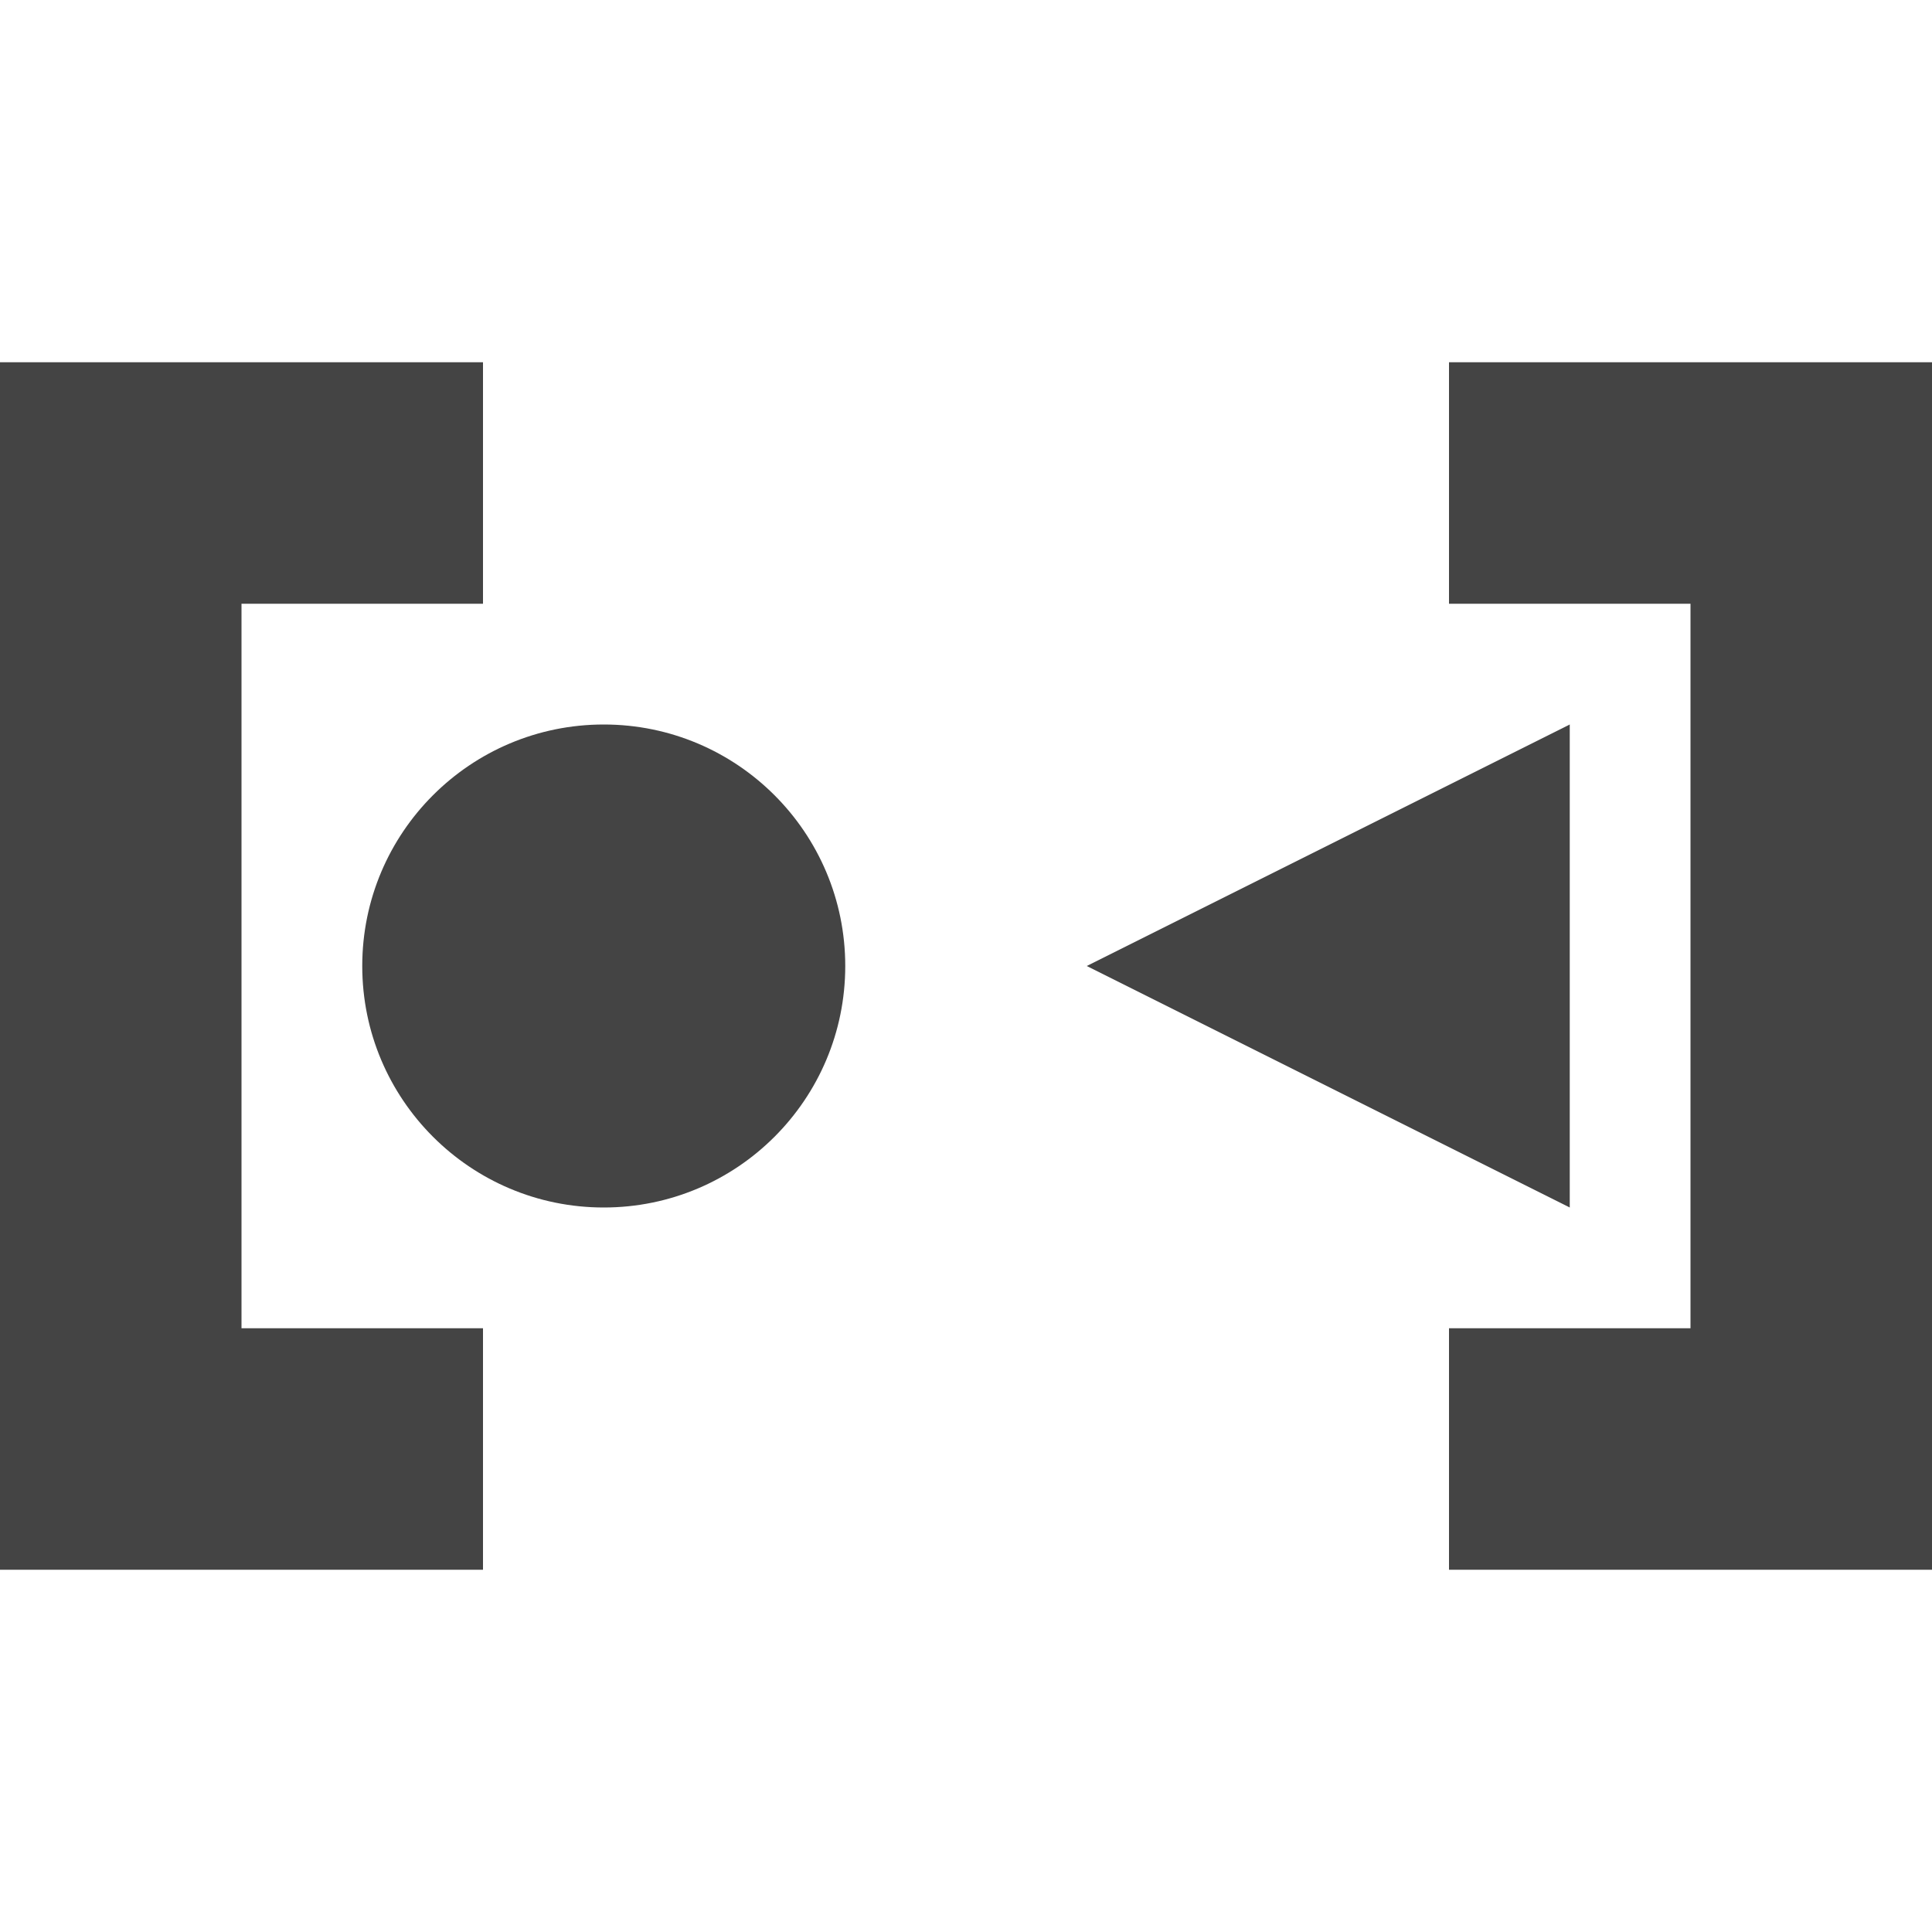
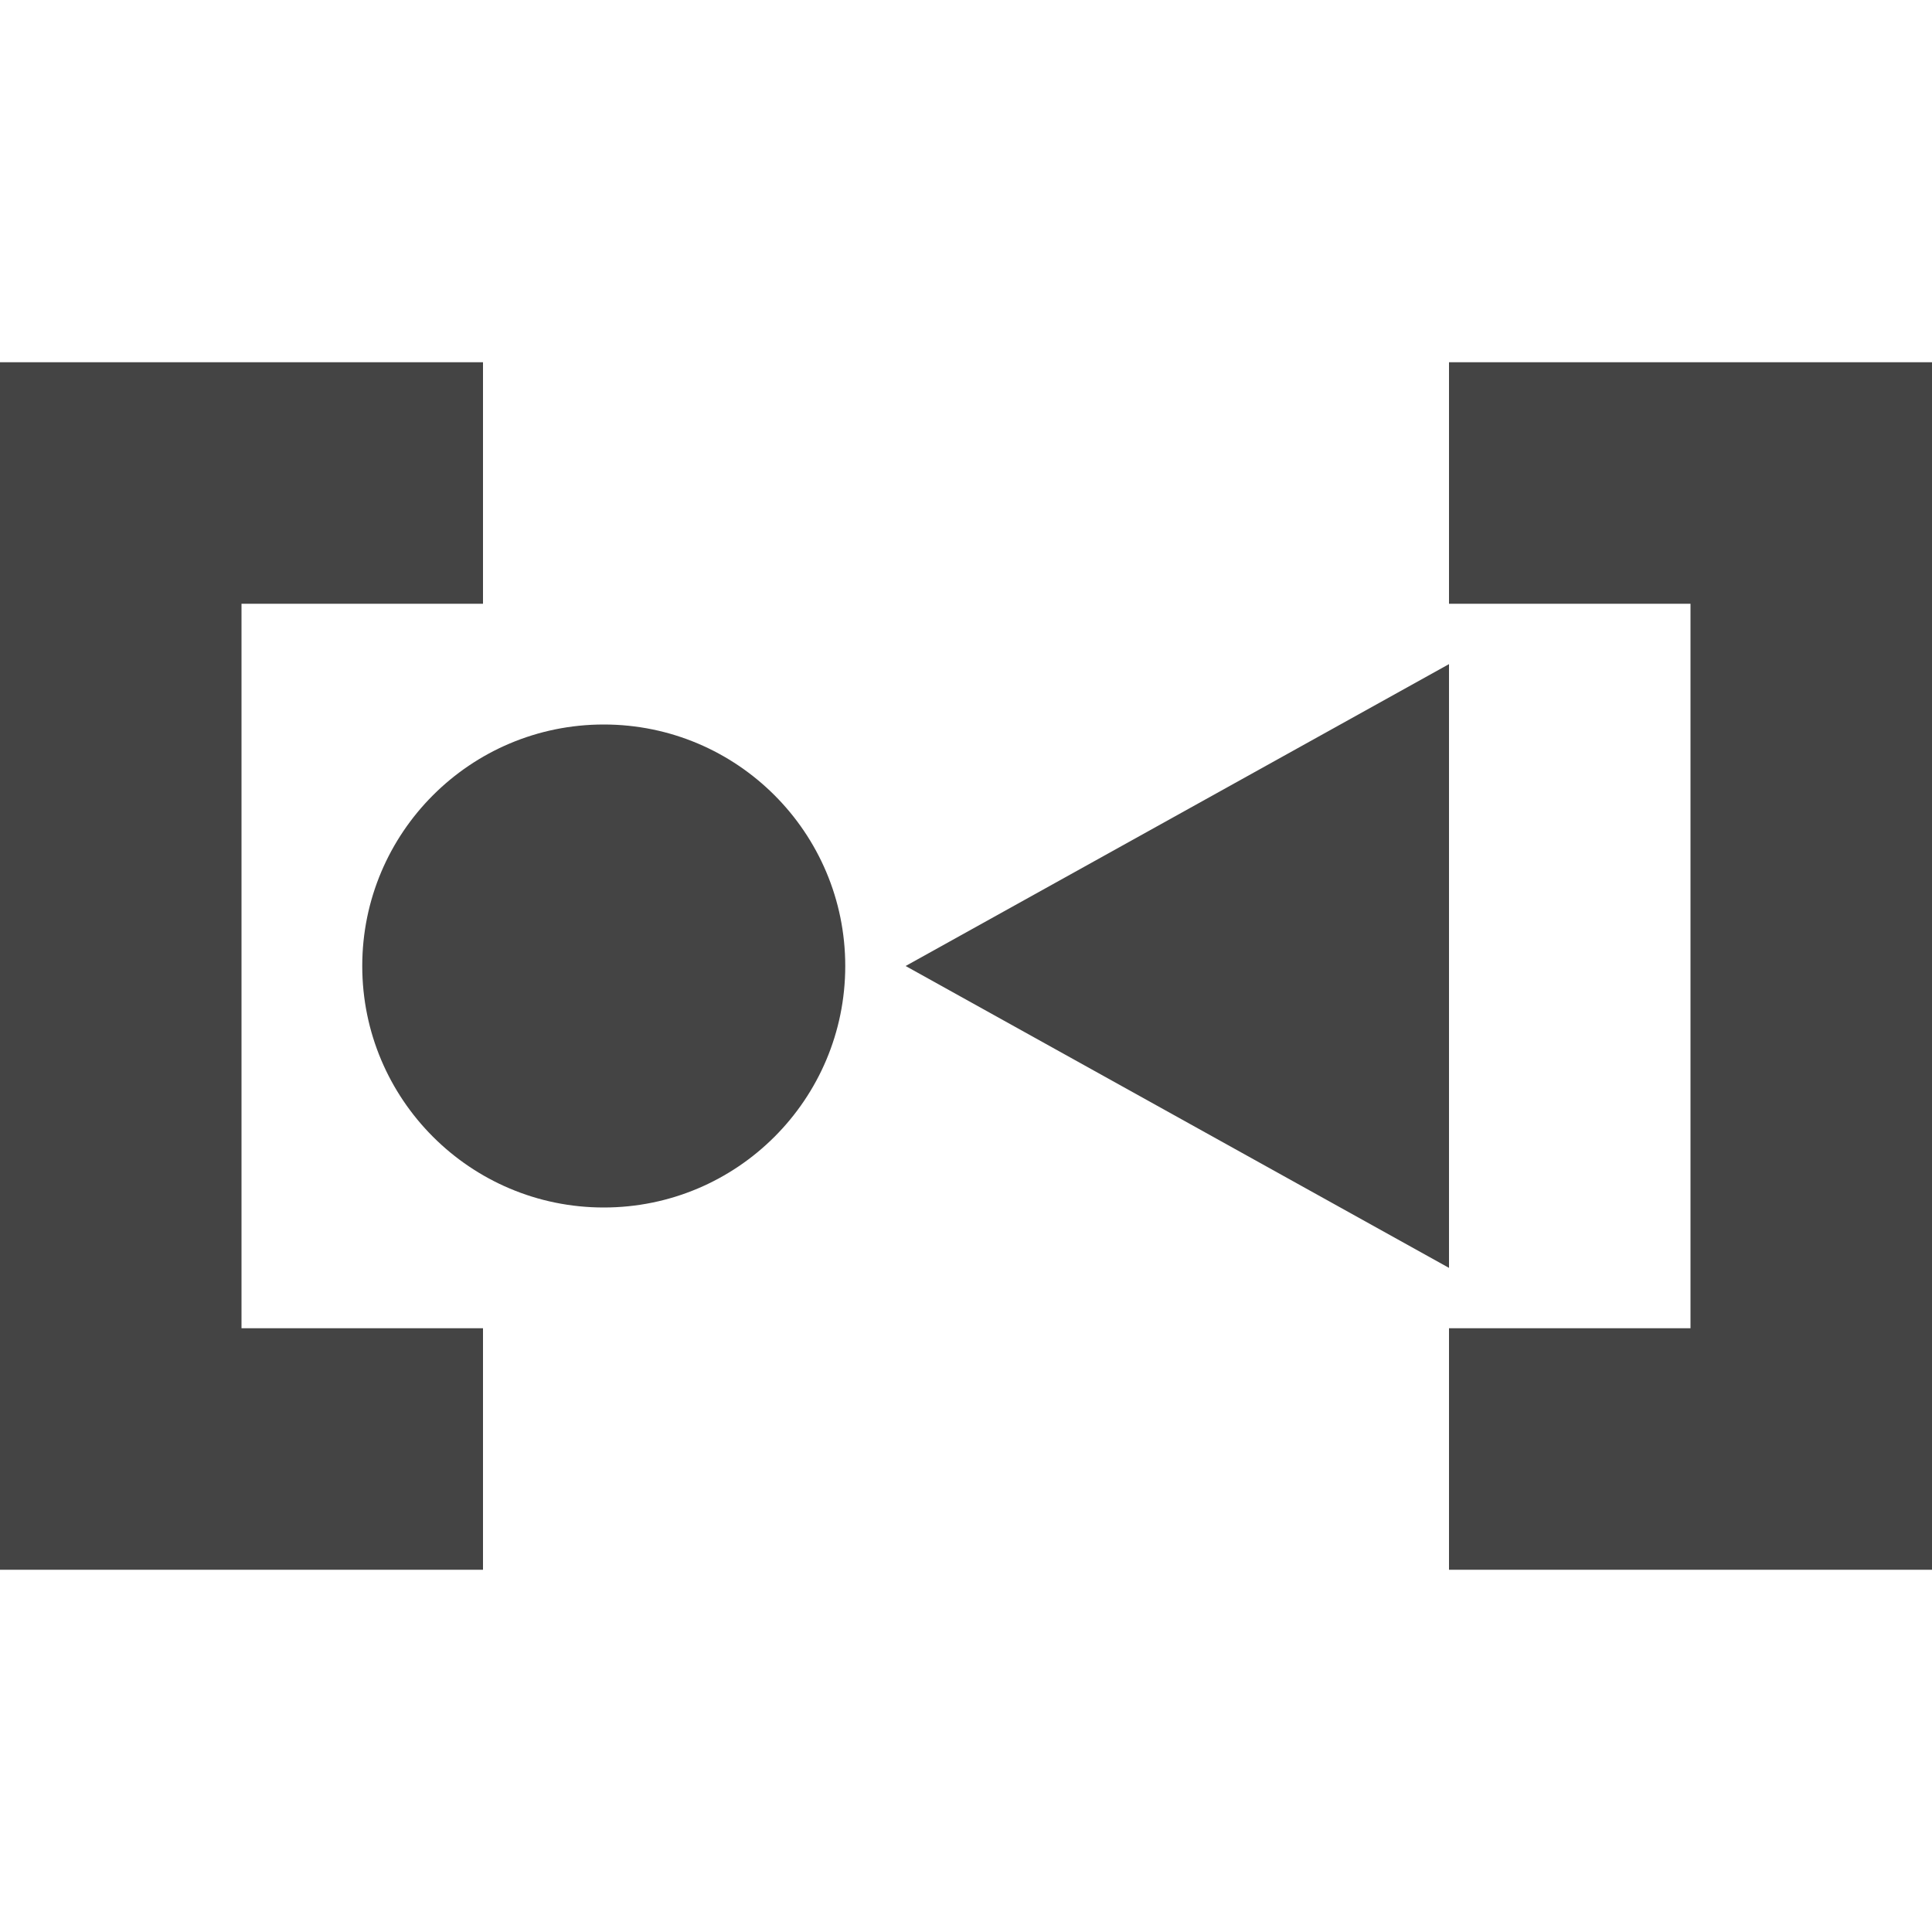
- <svg xmlns="http://www.w3.org/2000/svg" height="16" width="16" version="1.1">
-   <path style="fill:#444444" d="m4 13v-2h-2v-6h2v-2h-4v10z" />
-   <path style="fill:#444444" d="m12 13v-2h2v-6h-2v-2h4v10z" />
-   <path style="fill:#444444" d="m7 8a2 2 0 0 1 -2 2 2 2 0 0 1 -2 -2 2 2 0 0 1 2 -2 2 2 0 0 1 2 2z" />
-   <path style="fill:#444444" d="m13 6v4l-4-2z" />
+ <svg xmlns="http://www.w3.org/2000/svg" width="16" height="16" version="1.1">
+   <path style="fill:#444444" d="M 12,5.5 V 10.5 L 7.5,8 Z M 7,8 A 2,2 0 0 1 5,10 2,2 0 0 1 3,8 2,2 0 0 1 5,6 2,2 0 0 1 7,8 Z M 12,13 V 11 H 14 V 5 H 12 V 3 H 16 V 13 Z M 4,13 V 11 H 2 V 5 H 4 V 3 H 0 V 13 Z" />
</svg>
